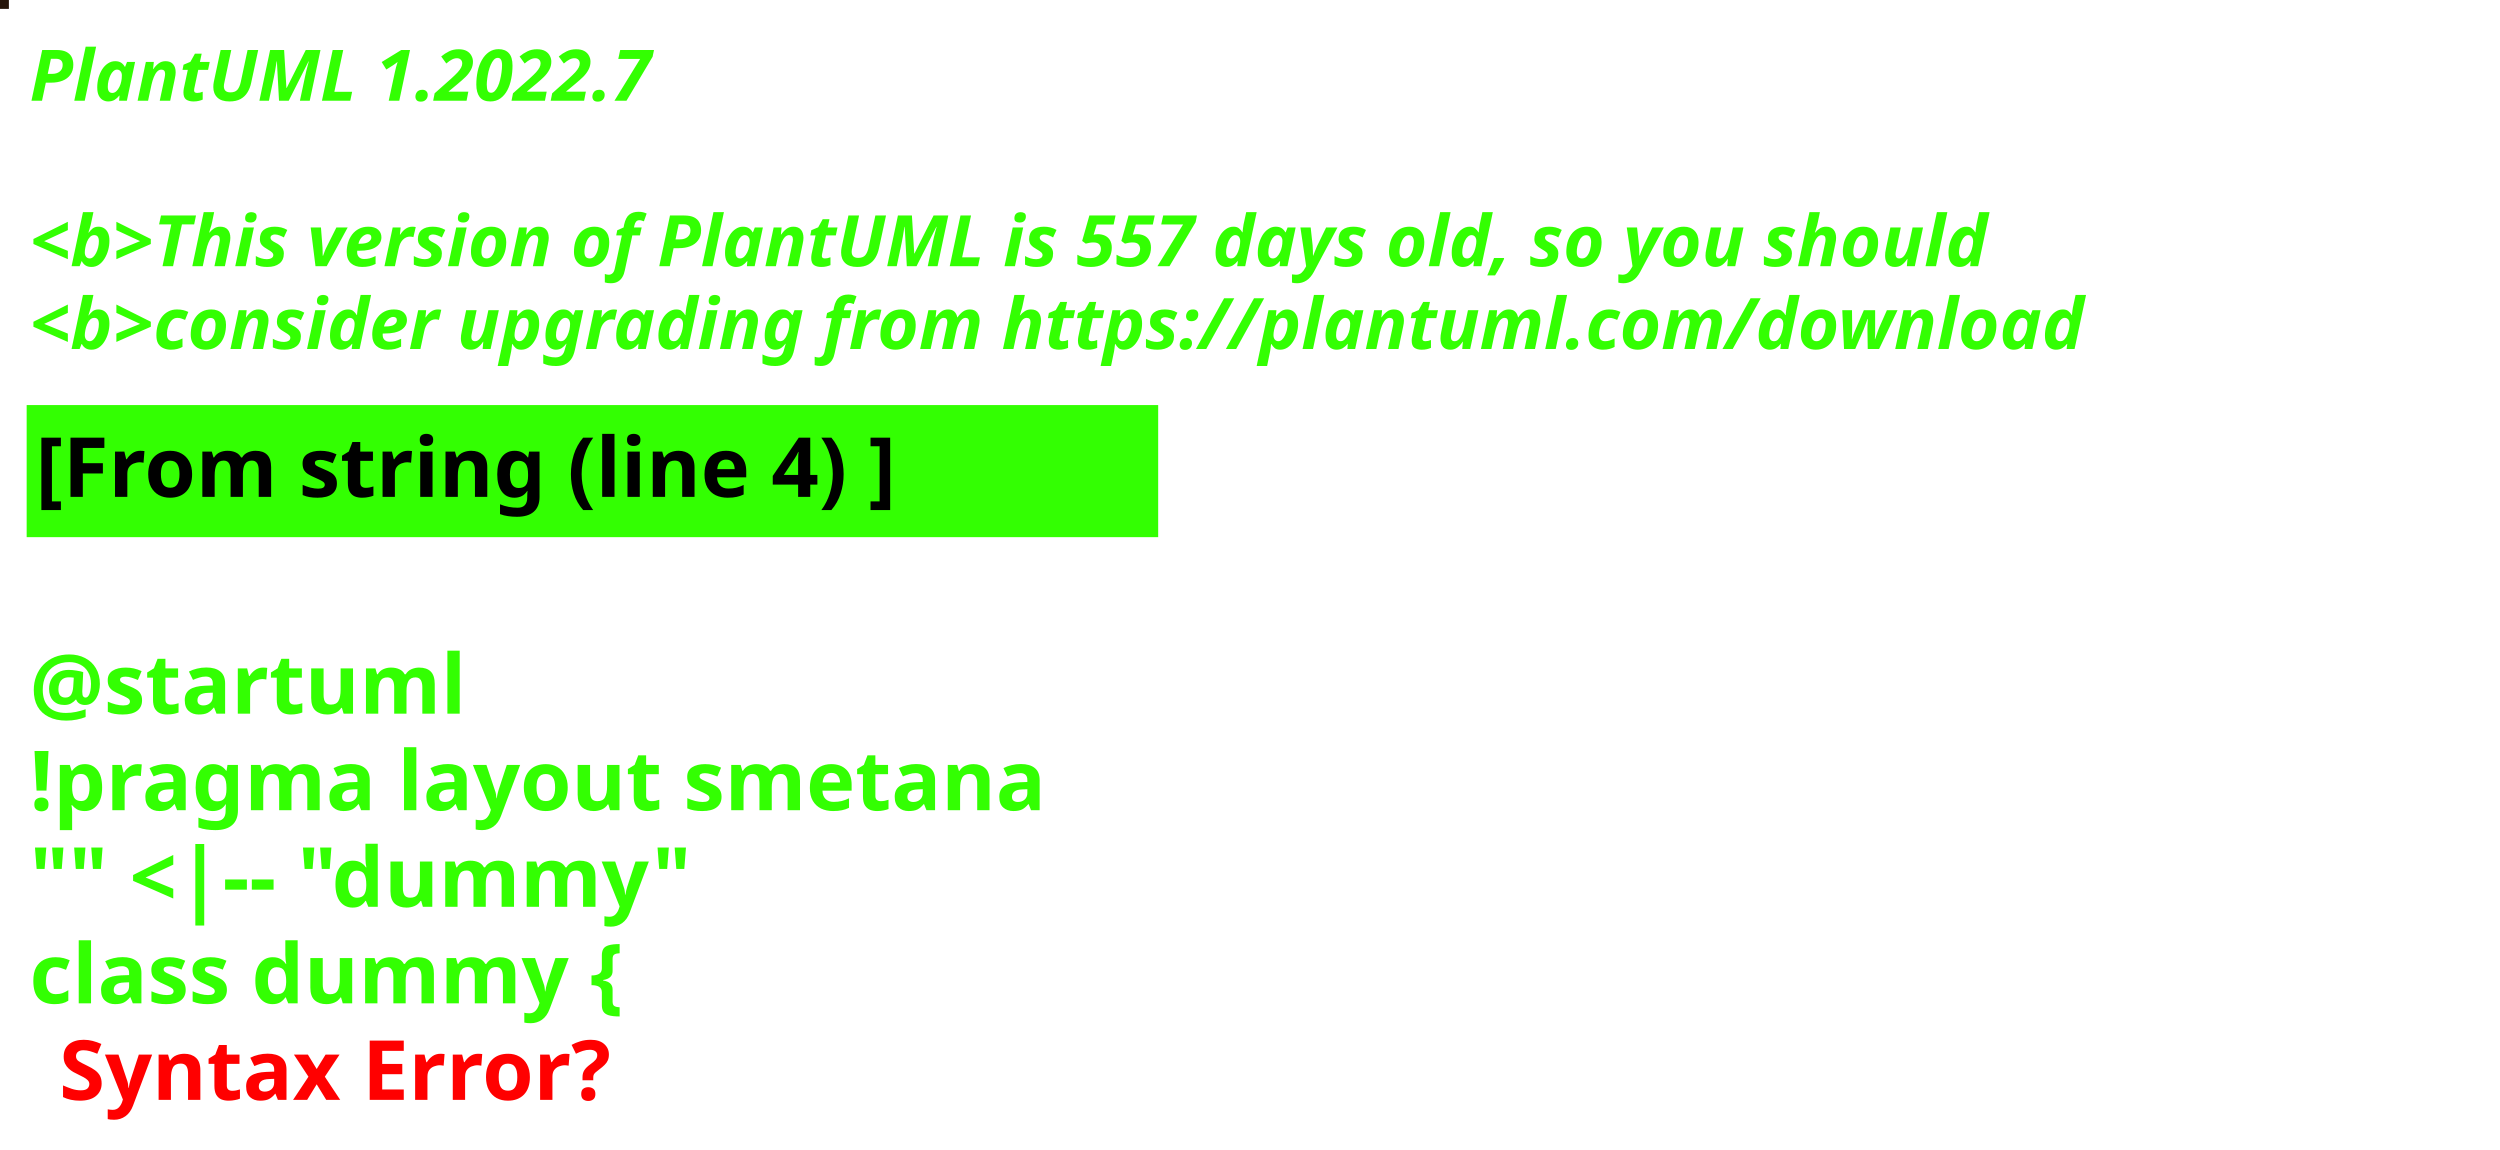
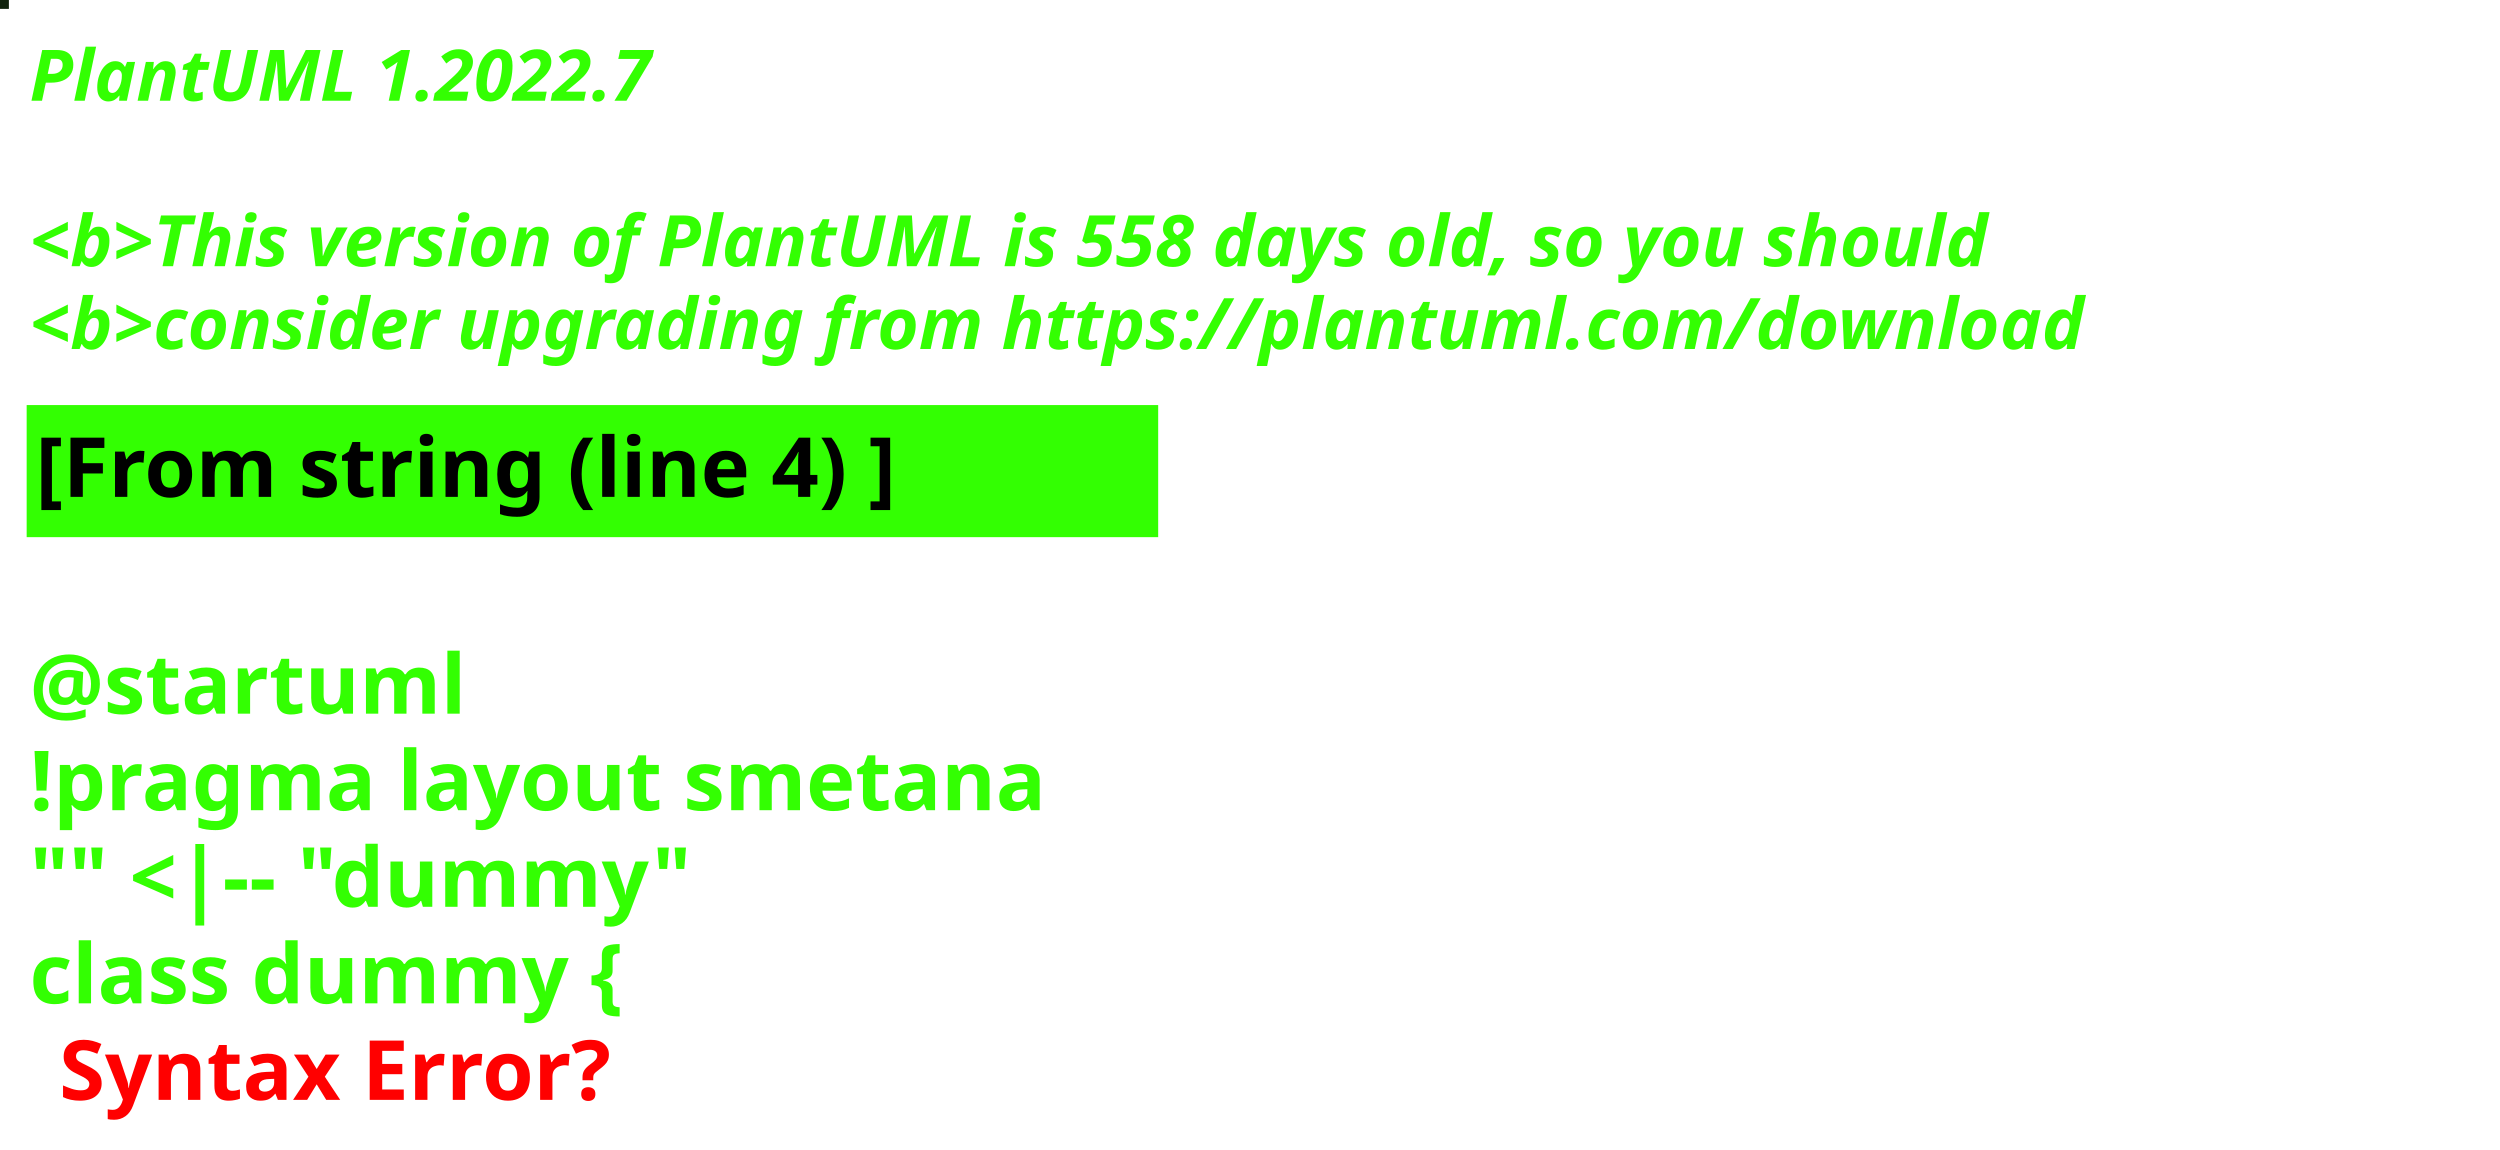
<svg xmlns="http://www.w3.org/2000/svg" contentStyleType="text/css" height="194px" preserveAspectRatio="none" style="width:422px;height:194px;background:#000000;" version="1.1" viewBox="0 0 422 194" width="422px" zoomAndPan="magnify">
  <defs />
  <g>
-     <rect fill="#26150A" height="1" style="stroke:#26150A;stroke-width:1.0;" width="1" x="0" y="0" />
+     <rect fill="#11230D" height="1" style="stroke:#11230D;stroke-width:1.0;" width="1" x="0" y="0" />
    <text fill="#33FF02" font-family="sans-serif" font-size="12" font-style="italic" font-weight="bold" lengthAdjust="spacing" textLength="127" x="5" y="17">PlantUML 1.2022.7</text>
    <text fill="#33FF02" font-family="sans-serif" font-size="12" font-style="italic" font-weight="bold" lengthAdjust="spacing" textLength="4" x="5" y="30.969"> </text>
-     <text fill="#33FF02" font-family="sans-serif" font-size="12" font-style="italic" font-weight="bold" lengthAdjust="spacing" textLength="399" x="5" y="44.938">&lt;b&gt;This version of PlantUML is 557 days old, so you should</text>
+     <text fill="#33FF02" font-family="sans-serif" font-size="12" font-style="italic" font-weight="bold" lengthAdjust="spacing" textLength="399" x="5" y="44.938">&lt;b&gt;This version of PlantUML is 558 days old, so you should</text>
    <text fill="#33FF02" font-family="sans-serif" font-size="12" font-style="italic" font-weight="bold" lengthAdjust="spacing" textLength="408" x="5" y="58.906">&lt;b&gt;consider upgrading from https://plantuml.com/download</text>
    <rect fill="#33FF02" height="21.297" style="stroke:#33FF02;stroke-width:1.0;" width="190" x="5" y="68.875" />
    <text fill="#000000" font-family="sans-serif" font-size="14" font-weight="bold" lengthAdjust="spacing" textLength="168" x="6" y="83.875">[From string (line 4) ]</text>
    <text fill="#33FF02" font-family="sans-serif" font-size="14" font-weight="bold" lengthAdjust="spacing" textLength="5" x="5" y="104.172"> </text>
    <text fill="#33FF02" font-family="sans-serif" font-size="14" font-weight="bold" lengthAdjust="spacing" textLength="79" x="5" y="120.469">@startuml</text>
    <text fill="#33FF02" font-family="sans-serif" font-size="14" font-weight="bold" lengthAdjust="spacing" textLength="190" x="5" y="136.766">!pragma layout smetana</text>
    <text fill="#33FF02" font-family="sans-serif" font-size="14" font-weight="bold" lengthAdjust="spacing" textLength="124" x="5" y="153.062">"" &lt;|-- "dummy"</text>
    <text fill="#33FF02" font-family="sans-serif" font-size="14" font-weight="bold" lengthAdjust="spacing" text-decoration="wavy underline" textLength="117" x="5" y="169.359">class dummy {</text>
    <text fill="#FF0000" font-family="sans-serif" font-size="14" font-weight="bold" lengthAdjust="spacing" textLength="106" x="10" y="185.656">Syntax Error?</text>
  </g>
</svg>
